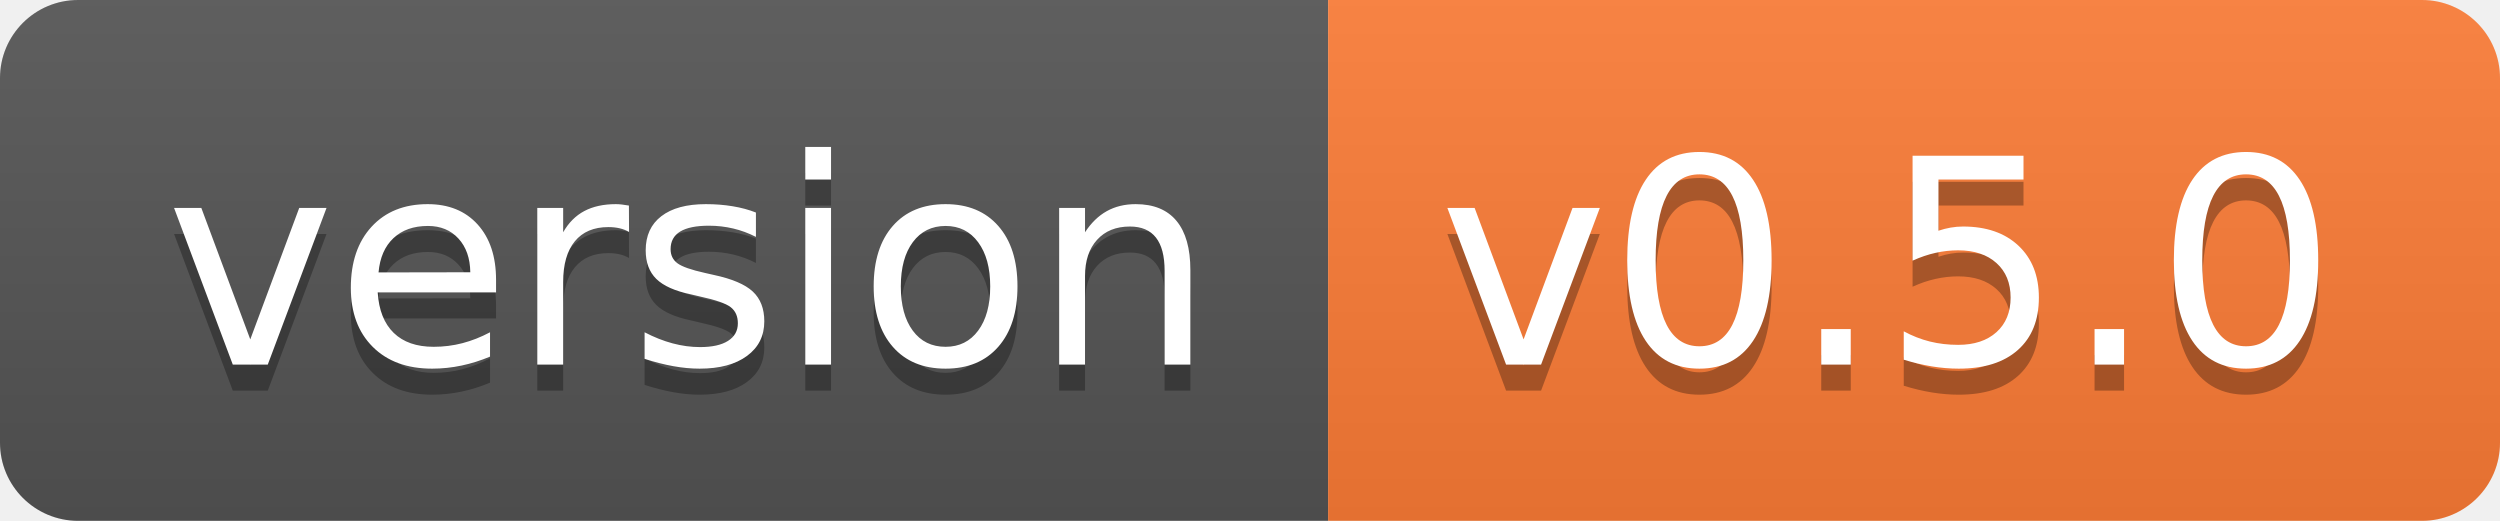
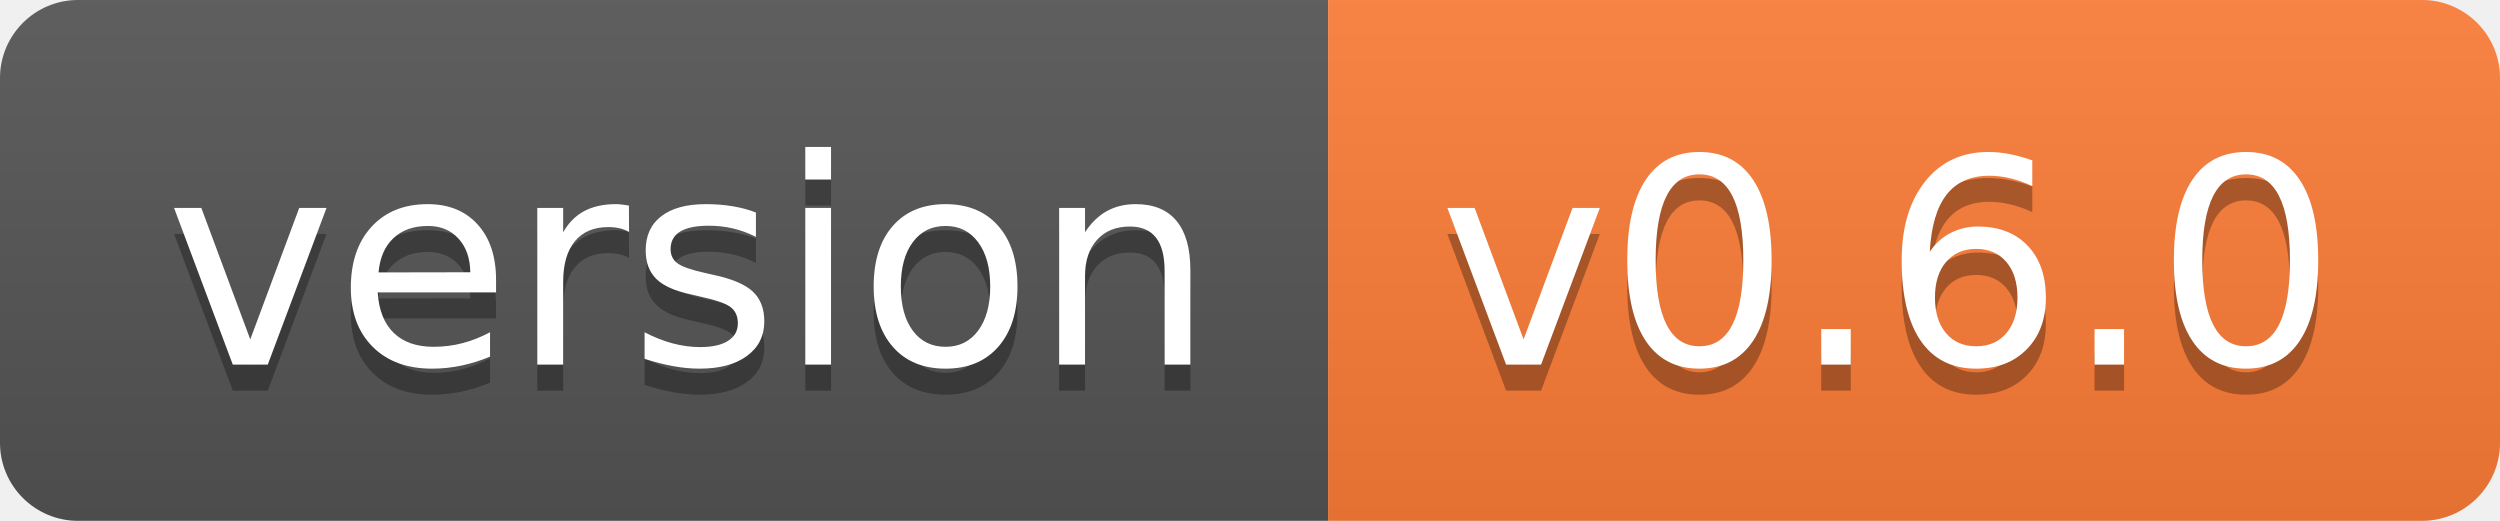
- <svg xmlns="http://www.w3.org/2000/svg" width="96" height="20" role="img" aria-label="version: v0.5.0">
+ <svg xmlns="http://www.w3.org/2000/svg" width="96" height="20" role="img" aria-label="version: v0.6.0">
  <linearGradient id="s" x2="0" y2="100%">
    <stop offset="0" stop-color="#bbb" stop-opacity=".1" />
    <stop offset="1" stop-opacity=".1" />
  </linearGradient>
  <clipPath id="r">
    <rect width="96" height="20" rx="3" fill="#fff" />
  </clipPath>
  <g clip-path="url(#r)">
    <rect width="51" height="20" fill="#555" />
    <rect x="51" width="45" height="20" fill="#fe7d37" />
    <rect width="96" height="20" fill="url(#s)" />
  </g>
  <g fill="#fff" text-anchor="middle" font-family="Verdana,Geneva,DejaVu Sans,sans-serif" text-rendering="geometricPrecision" font-size="110">
    <text aria-hidden="true" x="265" y="150" fill="#010101" fill-opacity=".3" transform="scale(.1)" textLength="410">version</text>
    <text x="265" y="140" transform="scale(.1)" fill="#fff" textLength="410">version</text>
-     <text aria-hidden="true" x="725" y="150" fill="#010101" fill-opacity=".3" transform="scale(.1)" textLength="350">v0.5.0</text>
-     <text x="725" y="140" transform="scale(.1)" fill="#fff" textLength="350">v0.5.0</text>
+     <text aria-hidden="true" x="725" y="150" fill="#010101" fill-opacity=".3" transform="scale(.1)" textLength="350">v0.6.0</text>
+     <text x="725" y="140" transform="scale(.1)" fill="#fff" textLength="350">v0.6.0</text>
  </g>
</svg>
